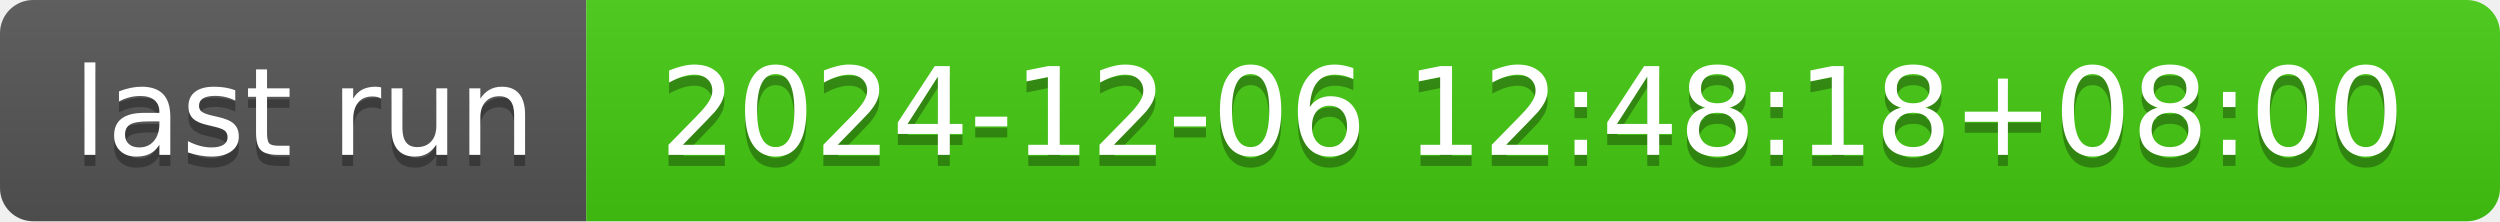
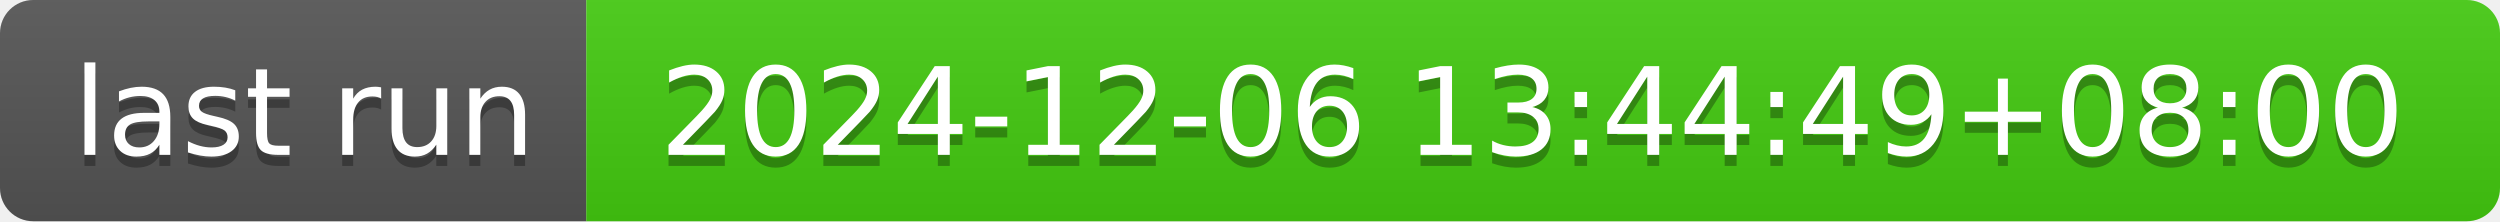
- <svg xmlns="http://www.w3.org/2000/svg" width="226" height="20" role="img" aria-label="last run: 2024-12-06 12:48:18+08:00">
+ <svg xmlns="http://www.w3.org/2000/svg" width="226" height="20" role="img" aria-label="last run: 2024-12-06 13:44:49+08:00">
  <linearGradient id="s" x2="0" y2="100%">
    <stop offset="0" stop-color="#bbb" stop-opacity=".1" />
    <stop offset="1" stop-opacity=".1" />
  </linearGradient>
  <clipPath id="r">
    <rect width="226" height="20" rx="3" fill="#fff" />
  </clipPath>
  <g clip-path="url(#r)">
    <rect width="53" height="20" fill="#555" />
    <rect x="53" width="173" height="20" fill="#4c1" />
    <rect width="226" height="20" fill="url(#s)" />
  </g>
  <g fill="#fff" text-anchor="middle" font-family="Verdana,Geneva,DejaVu Sans,sans-serif" text-rendering="geometricPrecision" font-size="110">
    <text aria-hidden="true" x="275" y="150" fill="#010101" fill-opacity=".3" transform="scale(.1)" textLength="430">last run</text>
    <text x="275" y="140" transform="scale(.1)" fill="#fff" textLength="430">last run</text>
-     <text aria-hidden="true" x="1385" y="150" fill="#010101" fill-opacity=".3" transform="scale(.1)" textLength="1630">2024-12-06 12:48:18+08:00</text>
-     <text x="1385" y="140" transform="scale(.1)" fill="#fff" textLength="1630">2024-12-06 12:48:18+08:00</text>
+     <text aria-hidden="true" x="1385" y="150" fill="#010101" fill-opacity=".3" transform="scale(.1)" textLength="1630">2024-12-06 13:44:49+08:00</text>
+     <text x="1385" y="140" transform="scale(.1)" fill="#fff" textLength="1630">2024-12-06 13:44:49+08:00</text>
  </g>
</svg>
